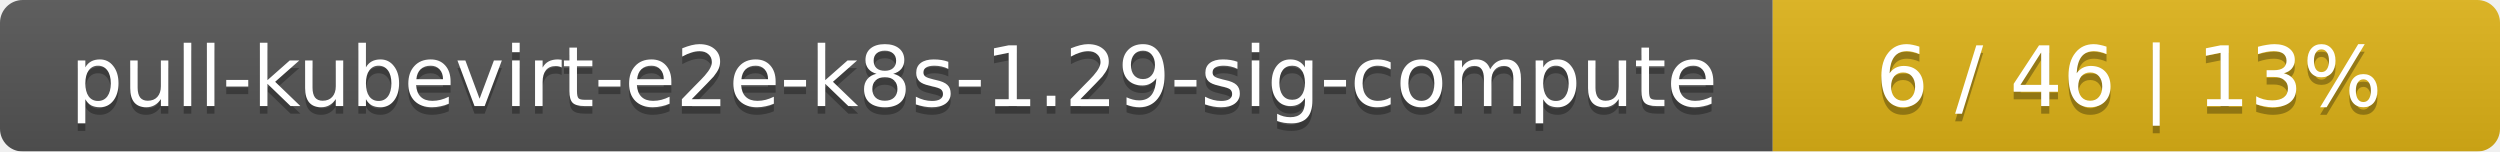
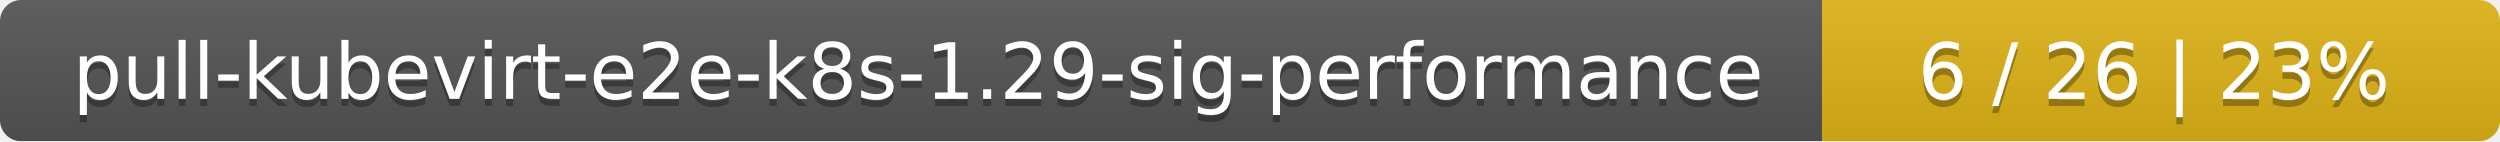
- <svg xmlns="http://www.w3.org/2000/svg" width="330" height="20">
+ <svg xmlns="http://www.w3.org/2000/svg" width="354" height="20">
  <linearGradient id="smooth" x2="0" y2="100%">
    <stop offset="0" stop-color="#bbb" stop-opacity=".1" />
    <stop offset="1" stop-opacity=".1" />
  </linearGradient>
  <mask id="round">
-     <rect width="330" height="20" rx="3" fill="#fff" />
+     <rect width="354" height="20" rx="3" fill="#fff" />
  </mask>
  <g mask="url(#round)">
-     <rect width="234" height="20" fill="#555" />
-     <rect x="234" width="96" height="20" fill="#dfb317" />
-     <rect width="330" height="20" fill="url(#smooth)" />
+     <rect width="258" height="20" fill="#555" />
+     <rect x="258" width="96" height="20" fill="#dfb317" />
+     <rect width="354" height="20" fill="url(#smooth)" />
  </g>
  <g fill="#fff" text-anchor="middle" font-family="DejaVu Sans,Verdana,Geneva,sans-serif" font-size="11">
-     <text x="118" y="15" fill="#010101" fill-opacity=".3">pull-kubevirt-e2e-k8s-1.29-sig-compute</text>
-     <text x="118" y="14">pull-kubevirt-e2e-k8s-1.29-sig-compute</text>
-     <text x="281" y="15" fill="#010101" fill-opacity=".3">6 / 46    |    13%</text>
-     <text x="281" y="14">6 / 46    |    13%</text>
+     <text x="130" y="15" fill="#010101" fill-opacity=".3">pull-kubevirt-e2e-k8s-1.29-sig-performance</text>
+     <text x="130" y="14">pull-kubevirt-e2e-k8s-1.29-sig-performance</text>
+     <text x="305" y="15" fill="#010101" fill-opacity=".3">6 / 26    |    23%</text>
+     <text x="305" y="14">6 / 26    |    23%</text>
  </g>
</svg>
